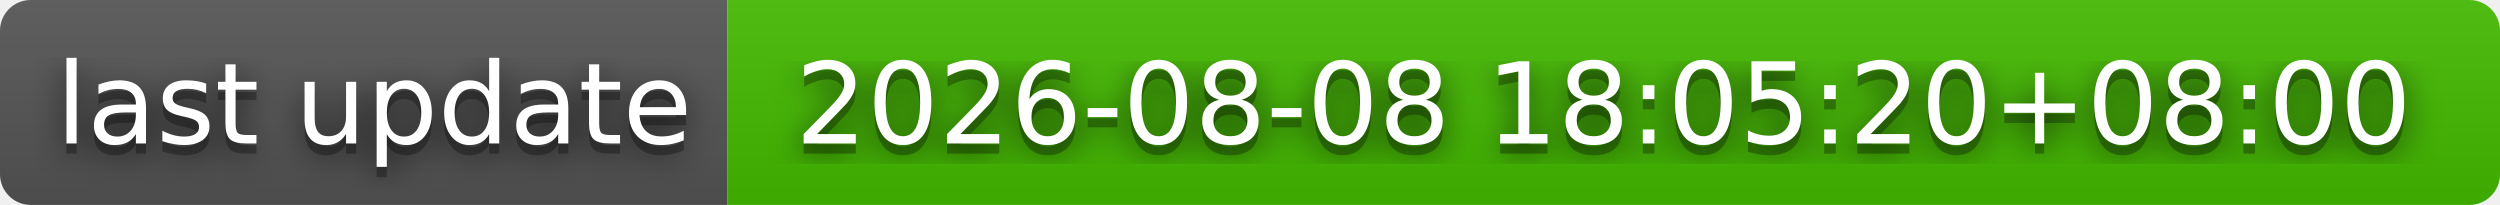
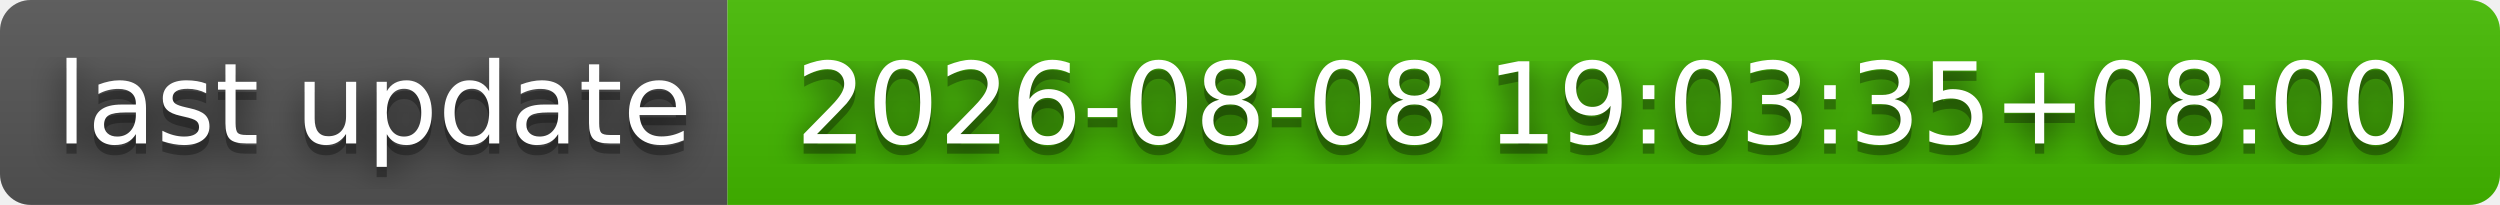
- <svg xmlns="http://www.w3.org/2000/svg" width="244" height="20" role="img" aria-label="last update: 2026-08-08 18:05:20+08:00">
+ <svg xmlns="http://www.w3.org/2000/svg" width="244" height="20" role="img" aria-label="last update: 2026-08-08 19:03:35+08:00">
  <filter id="blur">
    <feGaussianBlur stdDeviation="16" />
  </filter>
  <linearGradient id="s" x2="0" y2="100%">
    <stop offset="0" stop-color="#bbb" stop-opacity=".1" />
    <stop offset="1" stop-opacity=".1" />
  </linearGradient>
  <clipPath id="r">
    <rect width="244" height="20" rx="3" />
  </clipPath>
  <g clip-path="url(#r)">
    <rect width="71" height="20" fill="#555" />
    <rect x="71" width="173" height="20" fill="#4b0" />
    <rect width="244" height="20" fill="url(#s)" />
  </g>
  <g fill="#fff" text-anchor="middle" font-family="Verdana,Geneva,DejaVu Sans,sans-serif" text-rendering="geometricPrecision" font-size="110">
    <g transform="scale(.1)">
      <g aria-hidden="true" fill="#010101">
        <text x="365" y="150" fill-opacity=".8" filter="url(#blur)" textLength="610">last update</text>
        <text x="365" y="150" fill-opacity=".3" textLength="610">last update</text>
      </g>
      <text x="365" y="140" textLength="610">last update</text>
    </g>
    <g transform="scale(.1)">
      <g aria-hidden="true" fill="#010101">
-         <text x="1565" y="150" fill-opacity=".8" filter="url(#blur)" textLength="1630">2026-08-08 18:05:20+08:00</text>
-         <text x="1565" y="150" fill-opacity=".3" textLength="1630">2026-08-08 18:05:20+08:00</text>
+         <text x="1565" y="150" fill-opacity=".8" filter="url(#blur)" textLength="1630">2026-08-08 19:03:35+08:00</text>
+         <text x="1565" y="150" fill-opacity=".3" textLength="1630">2026-08-08 19:03:35+08:00</text>
      </g>
-       <text x="1565" y="140" textLength="1630">2026-08-08 18:05:20+08:00</text>
+       <text x="1565" y="140" textLength="1630">2026-08-08 19:03:35+08:00</text>
    </g>
  </g>
</svg>
